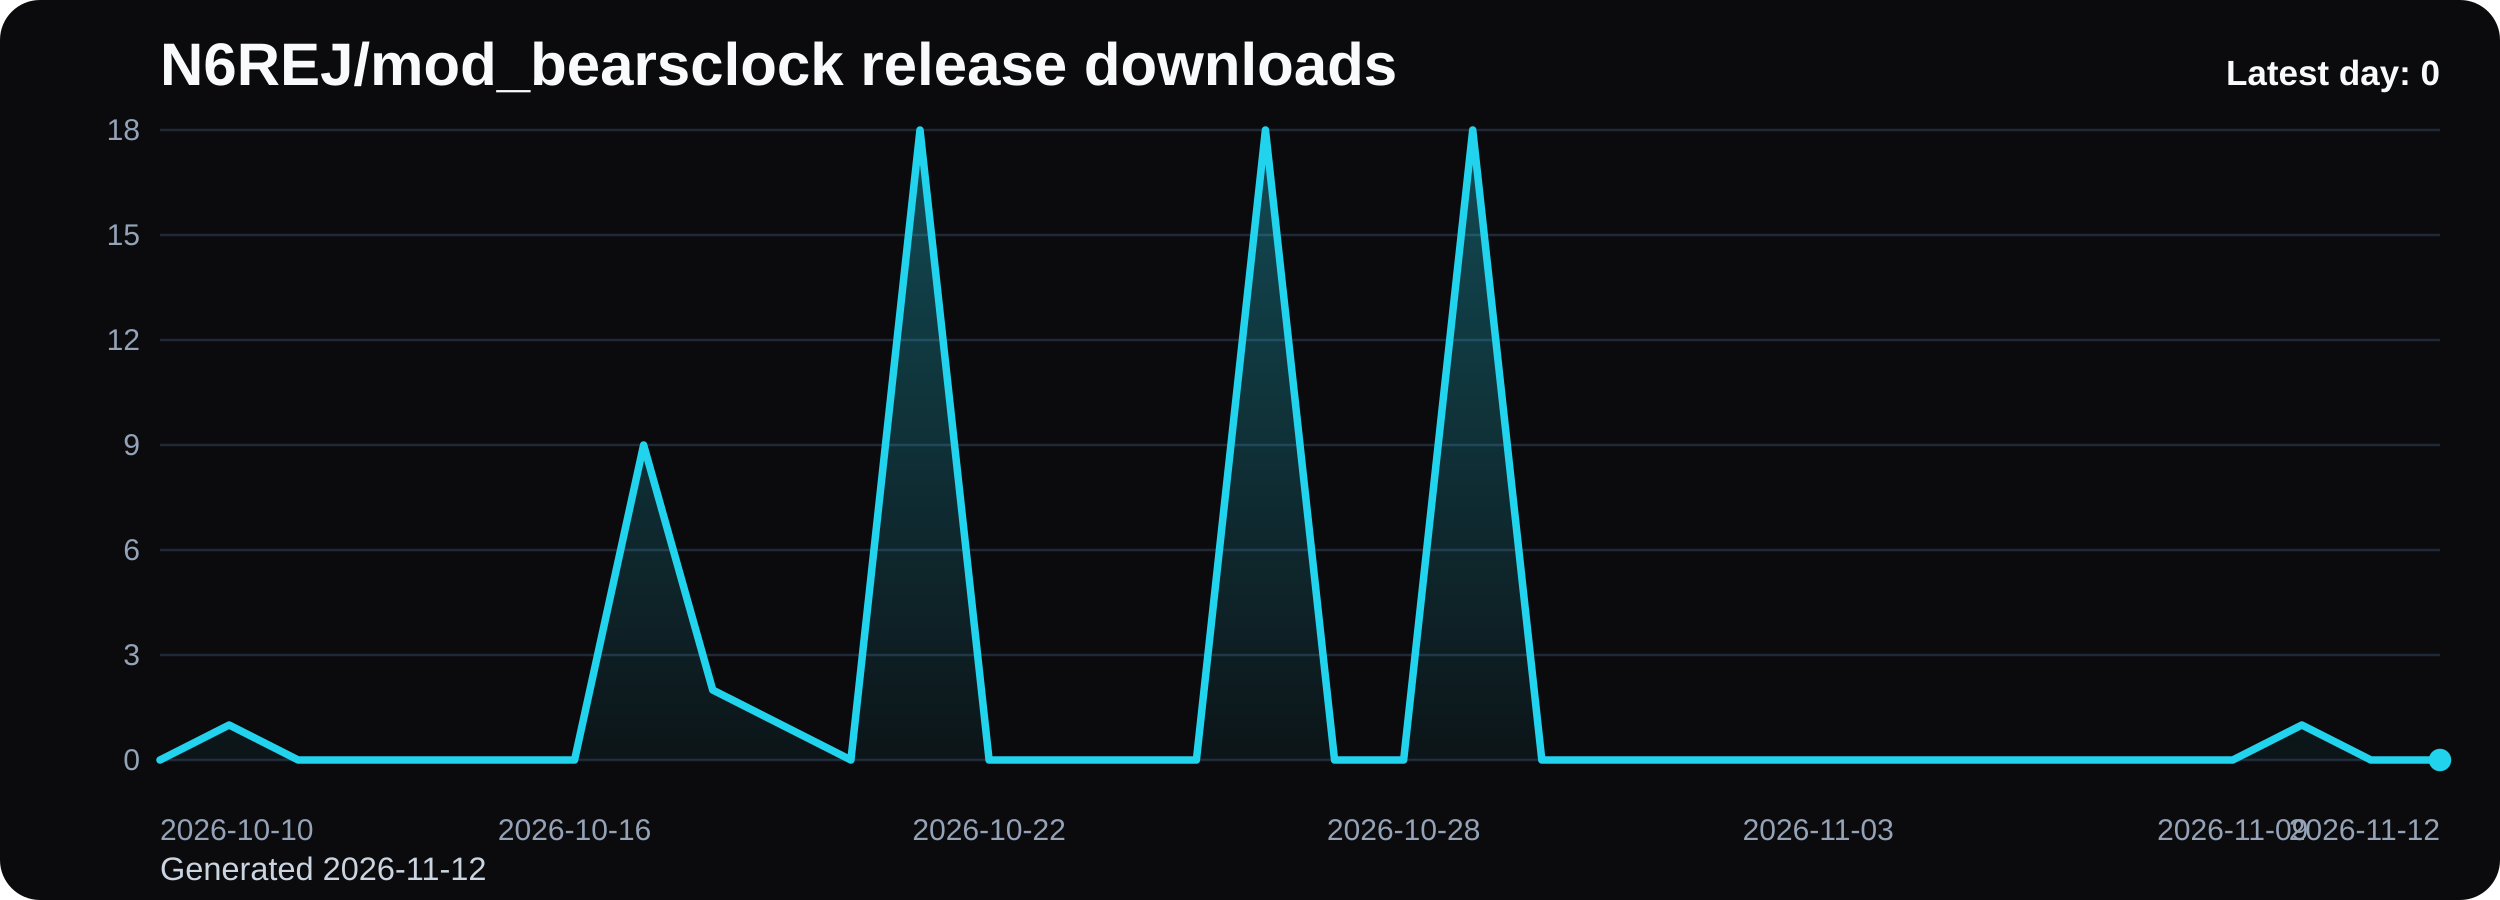
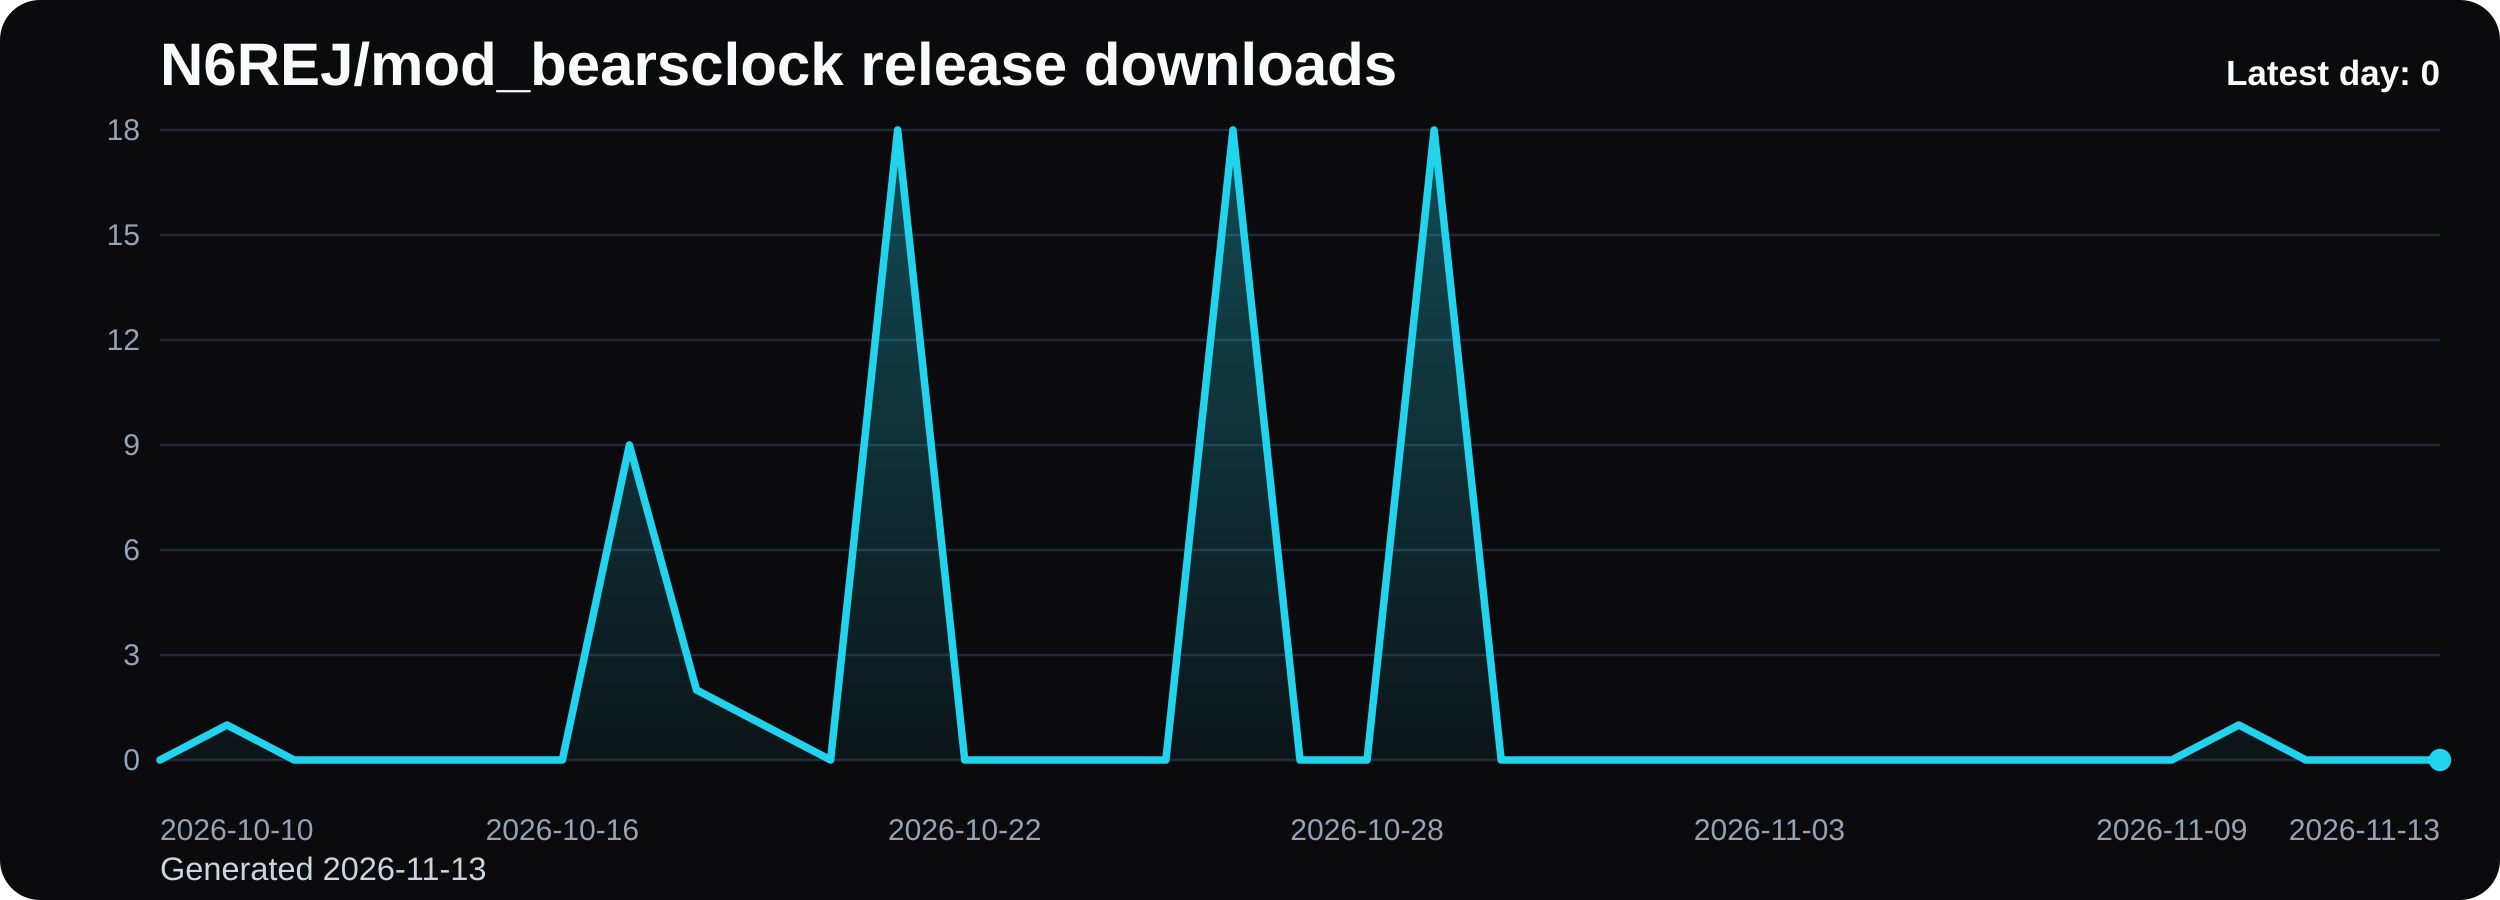
<svg xmlns="http://www.w3.org/2000/svg" viewBox="0 0 1000 360" role="img" aria-label="N6REJ/mod_bearsclock release downloads chart">
  <defs>
    <linearGradient id="fill-daily-black" x1="0" y1="0" x2="0" y2="1">
      <stop offset="0%" stop-color="#22d3ee" stop-opacity="0.32" />
      <stop offset="100%" stop-color="#22d3ee" stop-opacity="0.05" />
    </linearGradient>
    <style>
      .bg { fill: #0b0b0d; }
      .title { font: 700 24px Arial, sans-serif; fill: #f8fafc; }
      .sub { font: 400 13px Arial, sans-serif; fill: #cbd5e1; }
      .grid { stroke: #1f2937; stroke-width: 1; }
      .axis { font: 400 12px Arial, sans-serif; fill: #94a3b8; }
      .line { fill: none; stroke: #22d3ee; stroke-width: 3; stroke-linecap: round; stroke-linejoin: round; }
      .dot { fill: #22d3ee; }
      .value { font: 600 11px Arial, sans-serif; fill: #cbd5e1; }
      .latest { font: 700 14px Arial, sans-serif; fill: #f8fafc; }
    </style>
  </defs>
  <rect class="bg" x="0" y="0" width="1000" height="360" rx="16" />
  <text class="title" x="64" y="34">N6REJ/mod_bearsclock release downloads</text>
-   <text class="sub" x="64" y="352">Generated 2026-11-12</text>
+   <text class="sub" x="64" y="352">Generated 2026-11-13</text>
  <line x1="64" y1="52.00" x2="976" y2="52.00" class="grid" />
  <text x="56" y="56.00" text-anchor="end" class="axis">18</text>
  <line x1="64" y1="94.00" x2="976" y2="94.00" class="grid" />
  <text x="56" y="98.00" text-anchor="end" class="axis">15</text>
  <line x1="64" y1="136.00" x2="976" y2="136.00" class="grid" />
  <text x="56" y="140.00" text-anchor="end" class="axis">12</text>
  <line x1="64" y1="178.00" x2="976" y2="178.00" class="grid" />
  <text x="56" y="182.00" text-anchor="end" class="axis">9</text>
  <line x1="64" y1="220.00" x2="976" y2="220.00" class="grid" />
  <text x="56" y="224.00" text-anchor="end" class="axis">6</text>
  <line x1="64" y1="262.00" x2="976" y2="262.00" class="grid" />
  <text x="56" y="266.00" text-anchor="end" class="axis">3</text>
  <line x1="64" y1="304.00" x2="976" y2="304.00" class="grid" />
  <text x="56" y="308.00" text-anchor="end" class="axis">0</text>
-   <path d="M 64.00 304 L 64.00 304.00 L 91.64 290.00 L 119.27 304.00 L 146.91 304.00 L 174.55 304.00 L 202.18 304.00 L 229.82 304.00 L 257.45 178.00 L 285.09 276.00 L 312.73 290.00 L 340.36 304.00 L 368.00 52.00 L 395.64 304.00 L 423.27 304.00 L 450.91 304.00 L 478.55 304.00 L 506.18 52.00 L 533.82 304.00 L 561.45 304.00 L 589.09 52.00 L 616.73 304.00 L 644.36 304.00 L 672.00 304.00 L 699.64 304.00 L 727.27 304.00 L 754.91 304.00 L 782.55 304.00 L 810.18 304.00 L 837.82 304.00 L 865.45 304.00 L 893.09 304.00 L 920.73 290.00 L 948.36 304.00 L 976.00 304.00 L 976.00 304 Z" fill="url(#fill-daily-black)" />
-   <polyline class="line" points="64.00,304.00 91.64,290.00 119.27,304.00 146.91,304.00 174.55,304.00 202.18,304.00 229.82,304.00 257.45,178.00 285.09,276.00 312.73,290.00 340.36,304.00 368.00,52.00 395.64,304.00 423.27,304.00 450.91,304.00 478.55,304.00 506.18,52.00 533.82,304.00 561.45,304.00 589.09,52.00 616.73,304.00 644.36,304.00 672.00,304.00 699.64,304.00 727.27,304.00 754.91,304.00 782.55,304.00 810.18,304.00 837.82,304.00 865.45,304.00 893.09,304.00 920.73,290.00 948.36,304.00 976.00,304.00" />
+   <path d="M 64.00 304 L 64.00 304.00 L 90.82 290.00 L 117.65 304.00 L 144.47 304.00 L 171.29 304.00 L 198.12 304.00 L 224.94 304.00 L 251.76 178.00 L 278.59 276.00 L 305.41 290.00 L 332.24 304.00 L 359.06 52.00 L 385.88 304.00 L 412.71 304.00 L 439.53 304.00 L 466.35 304.00 L 493.18 52.00 L 520.00 304.00 L 546.82 304.00 L 573.65 52.00 L 600.47 304.00 L 627.29 304.00 L 654.12 304.00 L 680.94 304.00 L 707.76 304.00 L 734.59 304.00 L 761.41 304.00 L 788.24 304.00 L 815.06 304.00 L 841.88 304.00 L 868.71 304.00 L 895.53 290.00 L 922.35 304.00 L 949.18 304.00 L 976.00 304.00 L 976.00 304 Z" fill="url(#fill-daily-black)" />
+   <polyline class="line" points="64.00,304.00 90.82,290.00 117.65,304.00 144.47,304.00 171.29,304.00 198.12,304.00 224.94,304.00 251.76,178.00 278.59,276.00 305.41,290.00 332.24,304.00 359.06,52.00 385.88,304.00 412.71,304.00 439.53,304.00 466.35,304.00 493.18,52.00 520.00,304.00 546.82,304.00 573.65,52.00 600.47,304.00 627.29,304.00 654.12,304.00 680.94,304.00 707.76,304.00 734.59,304.00 761.41,304.00 788.24,304.00 815.06,304.00 841.88,304.00 868.71,304.00 895.53,290.00 922.35,304.00 949.18,304.00 976.00,304.00" />
  <circle class="dot" cx="976.00" cy="304.00" r="4.5" />
  <text class="axis" x="64.00" y="336" text-anchor="start">2026-10-10</text>
-   <text class="axis" x="229.82" y="336" text-anchor="middle">2026-10-16</text>
-   <text class="axis" x="395.64" y="336" text-anchor="middle">2026-10-22</text>
-   <text class="axis" x="561.45" y="336" text-anchor="middle">2026-10-28</text>
-   <text class="axis" x="727.27" y="336" text-anchor="middle">2026-11-03</text>
-   <text class="axis" x="893.09" y="336" text-anchor="middle">2026-11-09</text>
-   <text class="axis" x="976.00" y="336" text-anchor="end">2026-11-12</text>
+   <text class="axis" x="224.94" y="336" text-anchor="middle">2026-10-16</text>
+   <text class="axis" x="385.88" y="336" text-anchor="middle">2026-10-22</text>
+   <text class="axis" x="546.82" y="336" text-anchor="middle">2026-10-28</text>
+   <text class="axis" x="707.76" y="336" text-anchor="middle">2026-11-03</text>
+   <text class="axis" x="868.71" y="336" text-anchor="middle">2026-11-09</text>
+   <text class="axis" x="976.00" y="336" text-anchor="end">2026-11-13</text>
  <text class="latest" x="976" y="34" text-anchor="end">Latest day: 0</text>
</svg>
